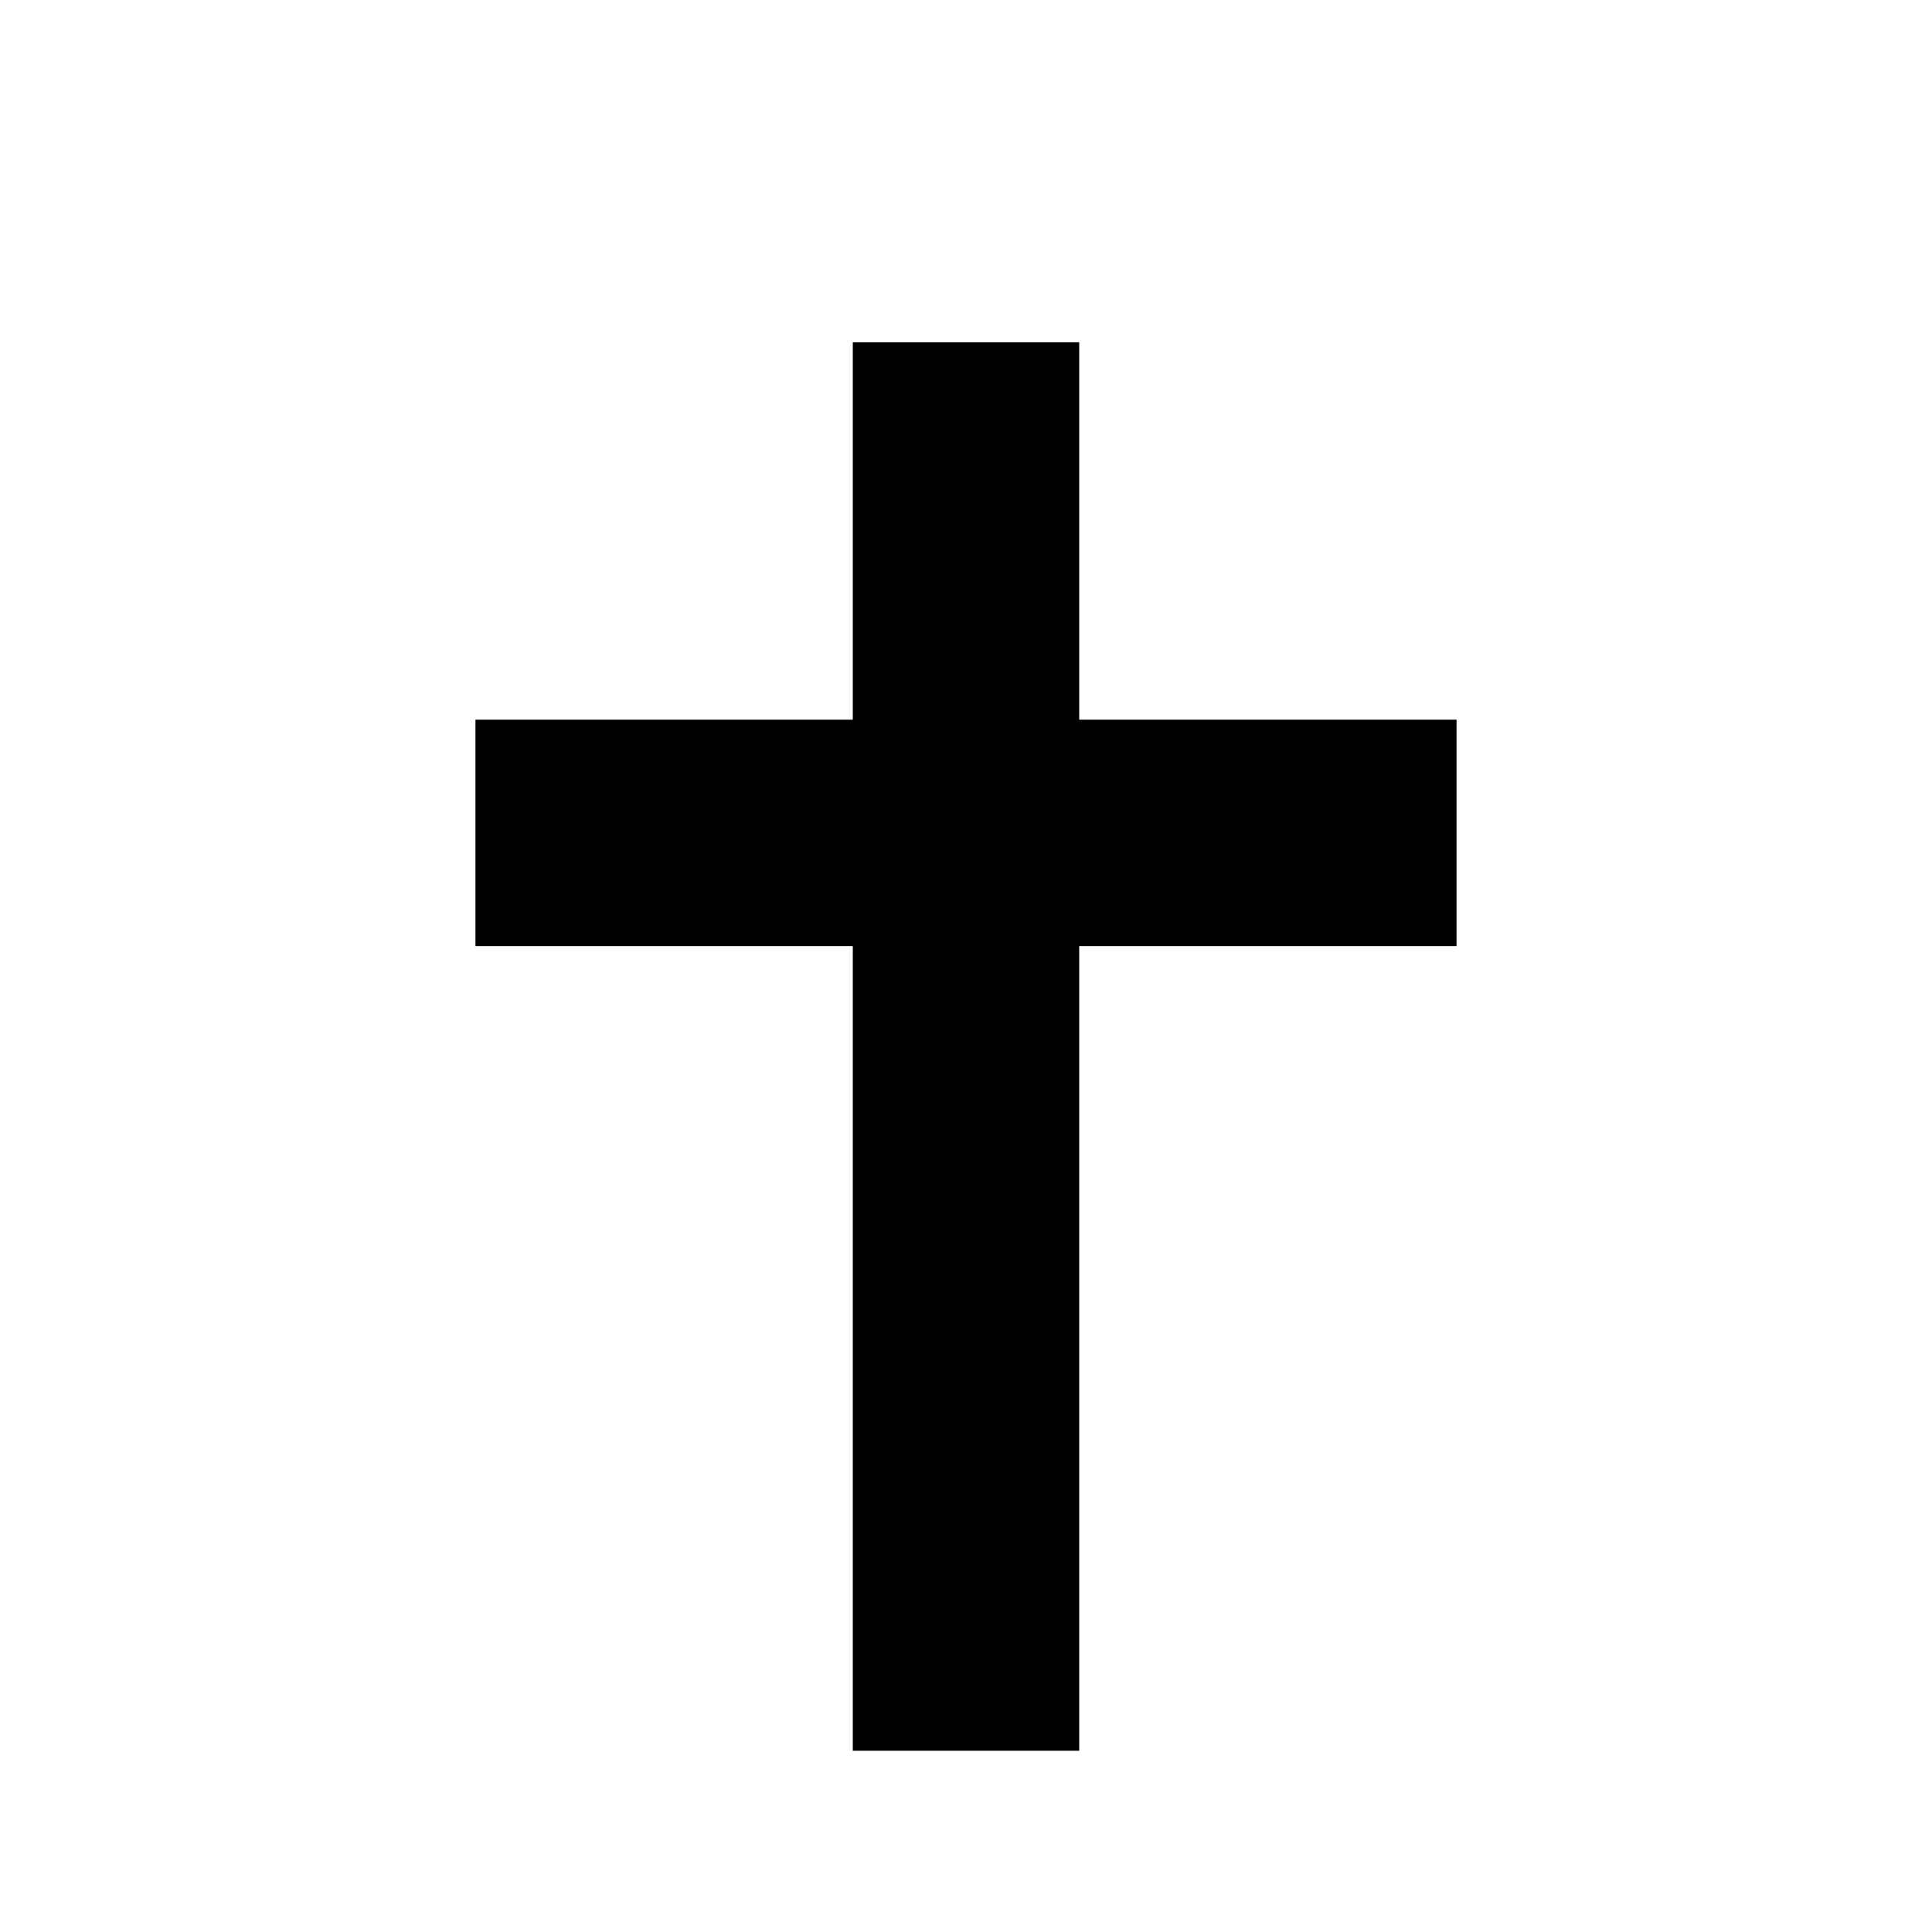
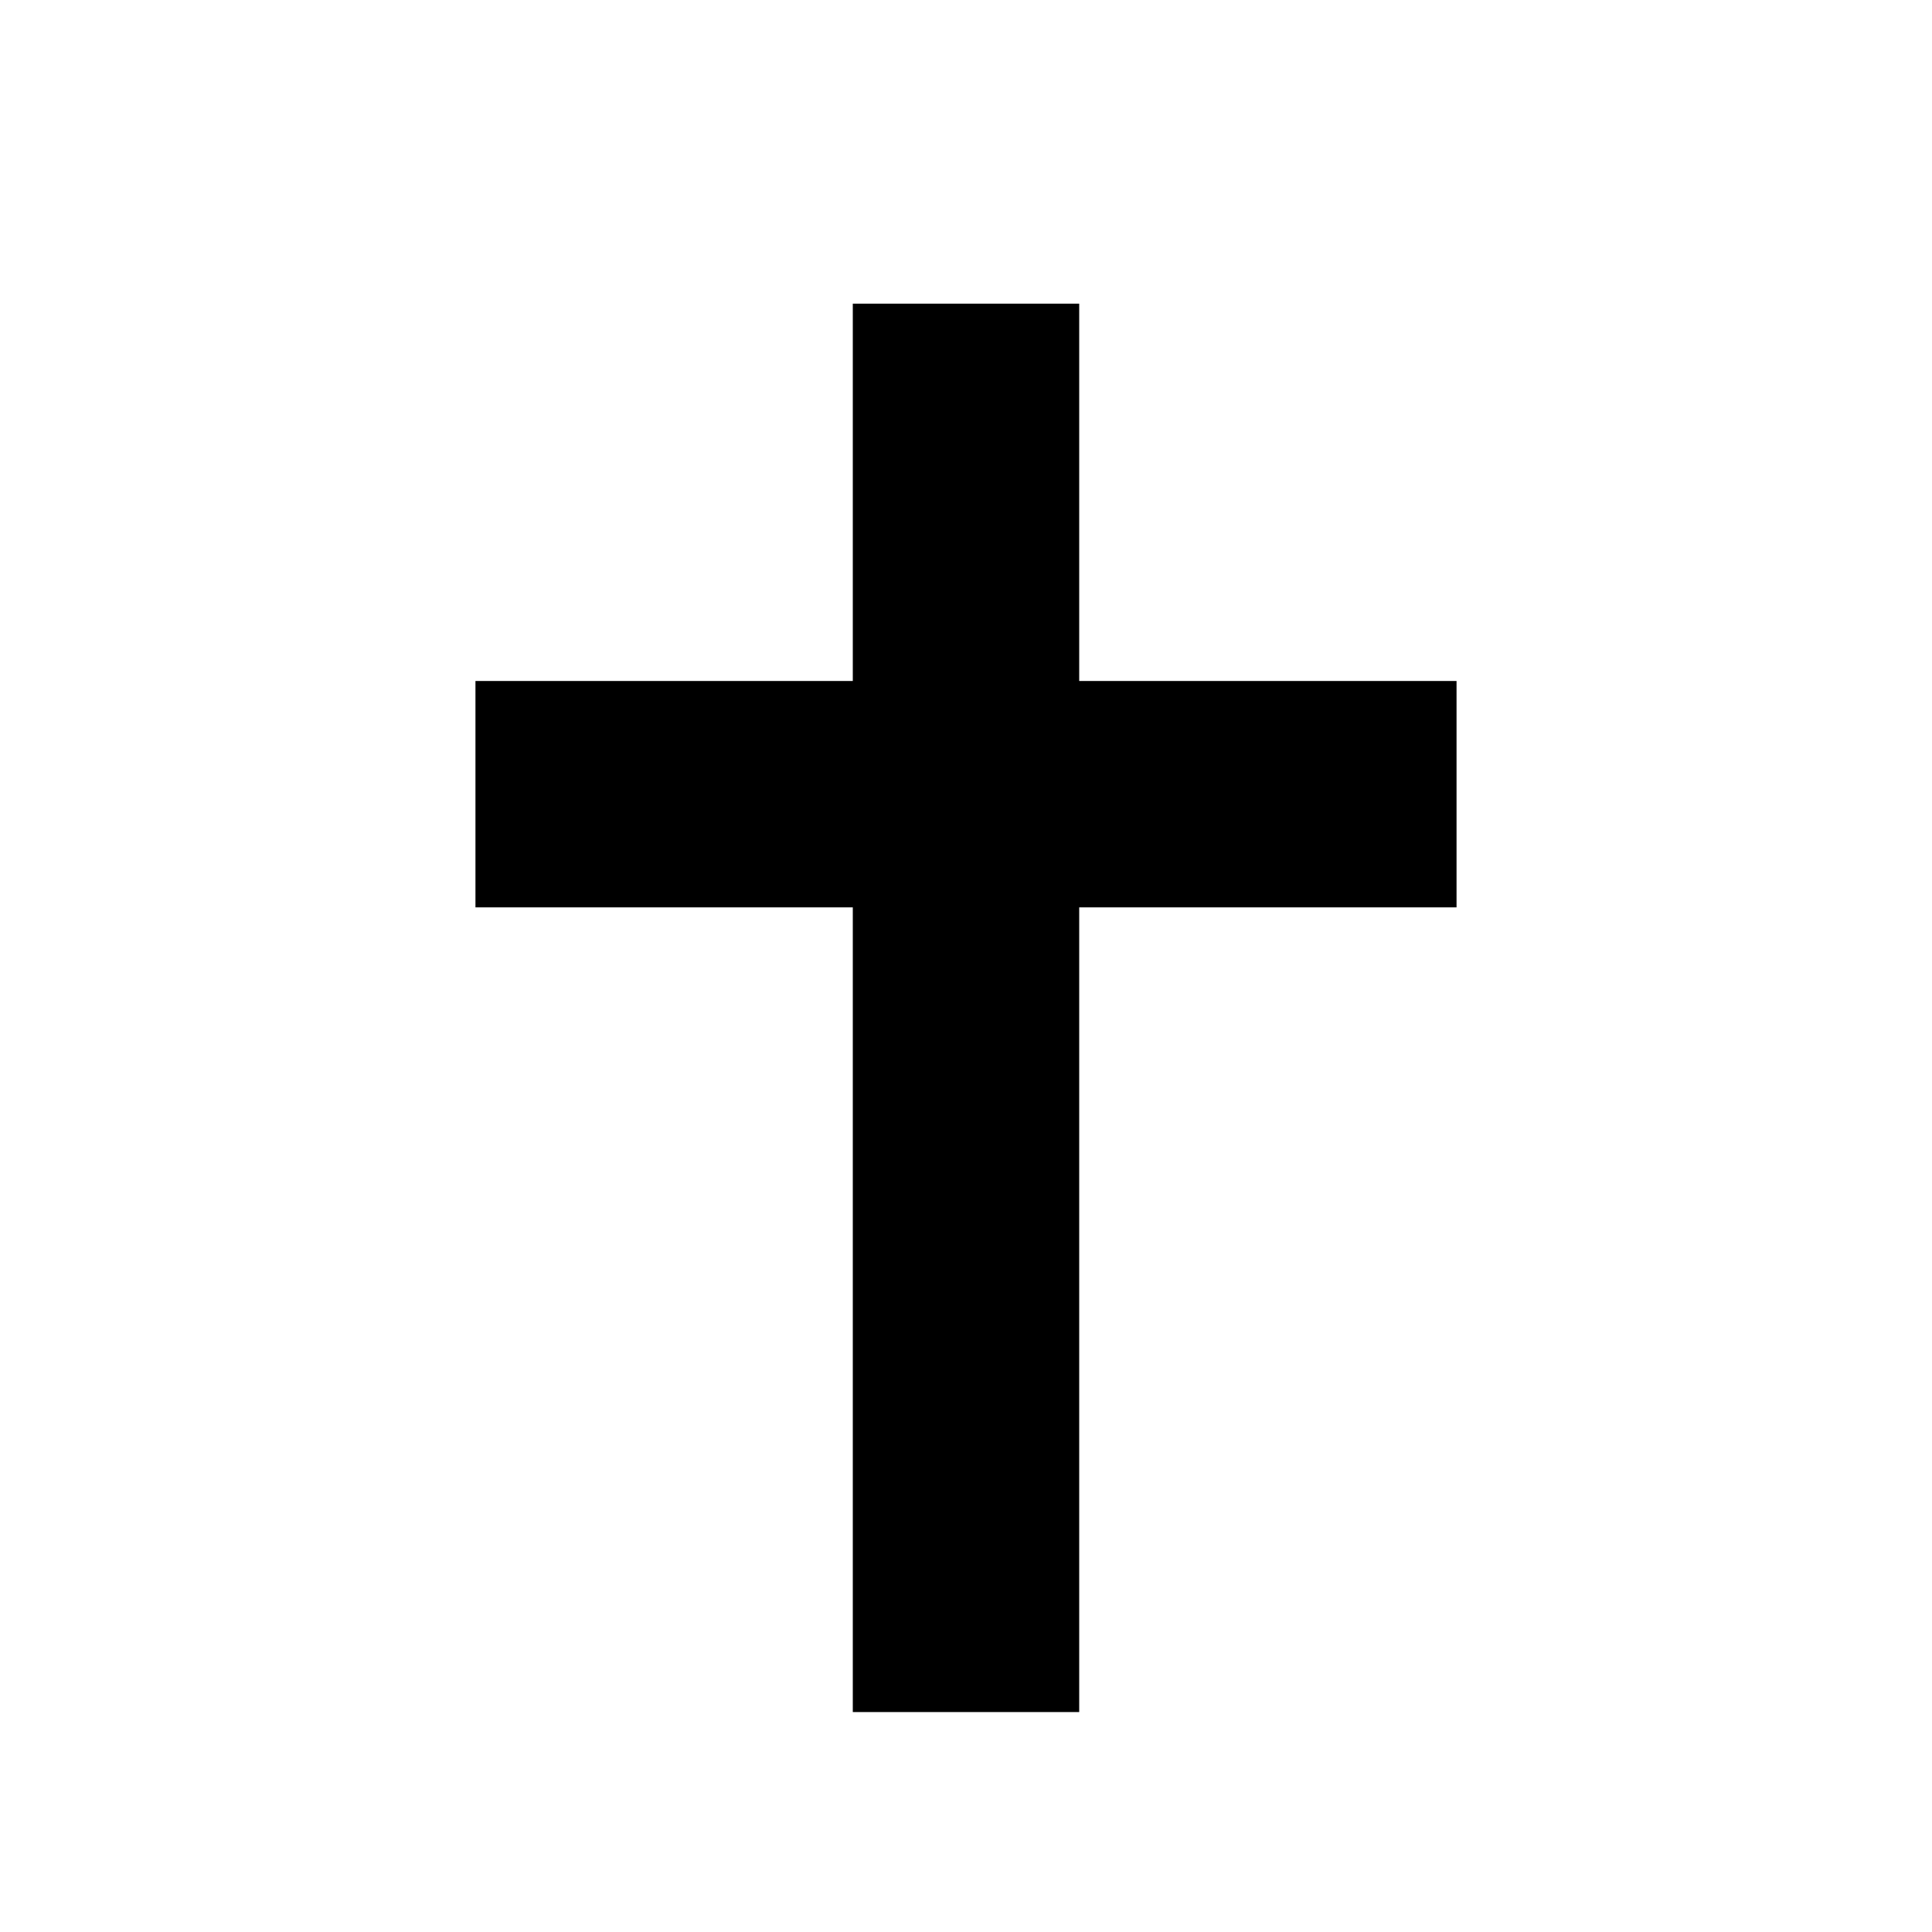
<svg xmlns="http://www.w3.org/2000/svg" viewBox="0 0 64 64">
-   <text x="50%" y="56%" font-size="64" text-anchor="middle" dominant-baseline="central">✝️</text>
+   <text x="50%" y="54%" font-size="64" text-anchor="middle" dominant-baseline="central">✝️</text>
</svg>
